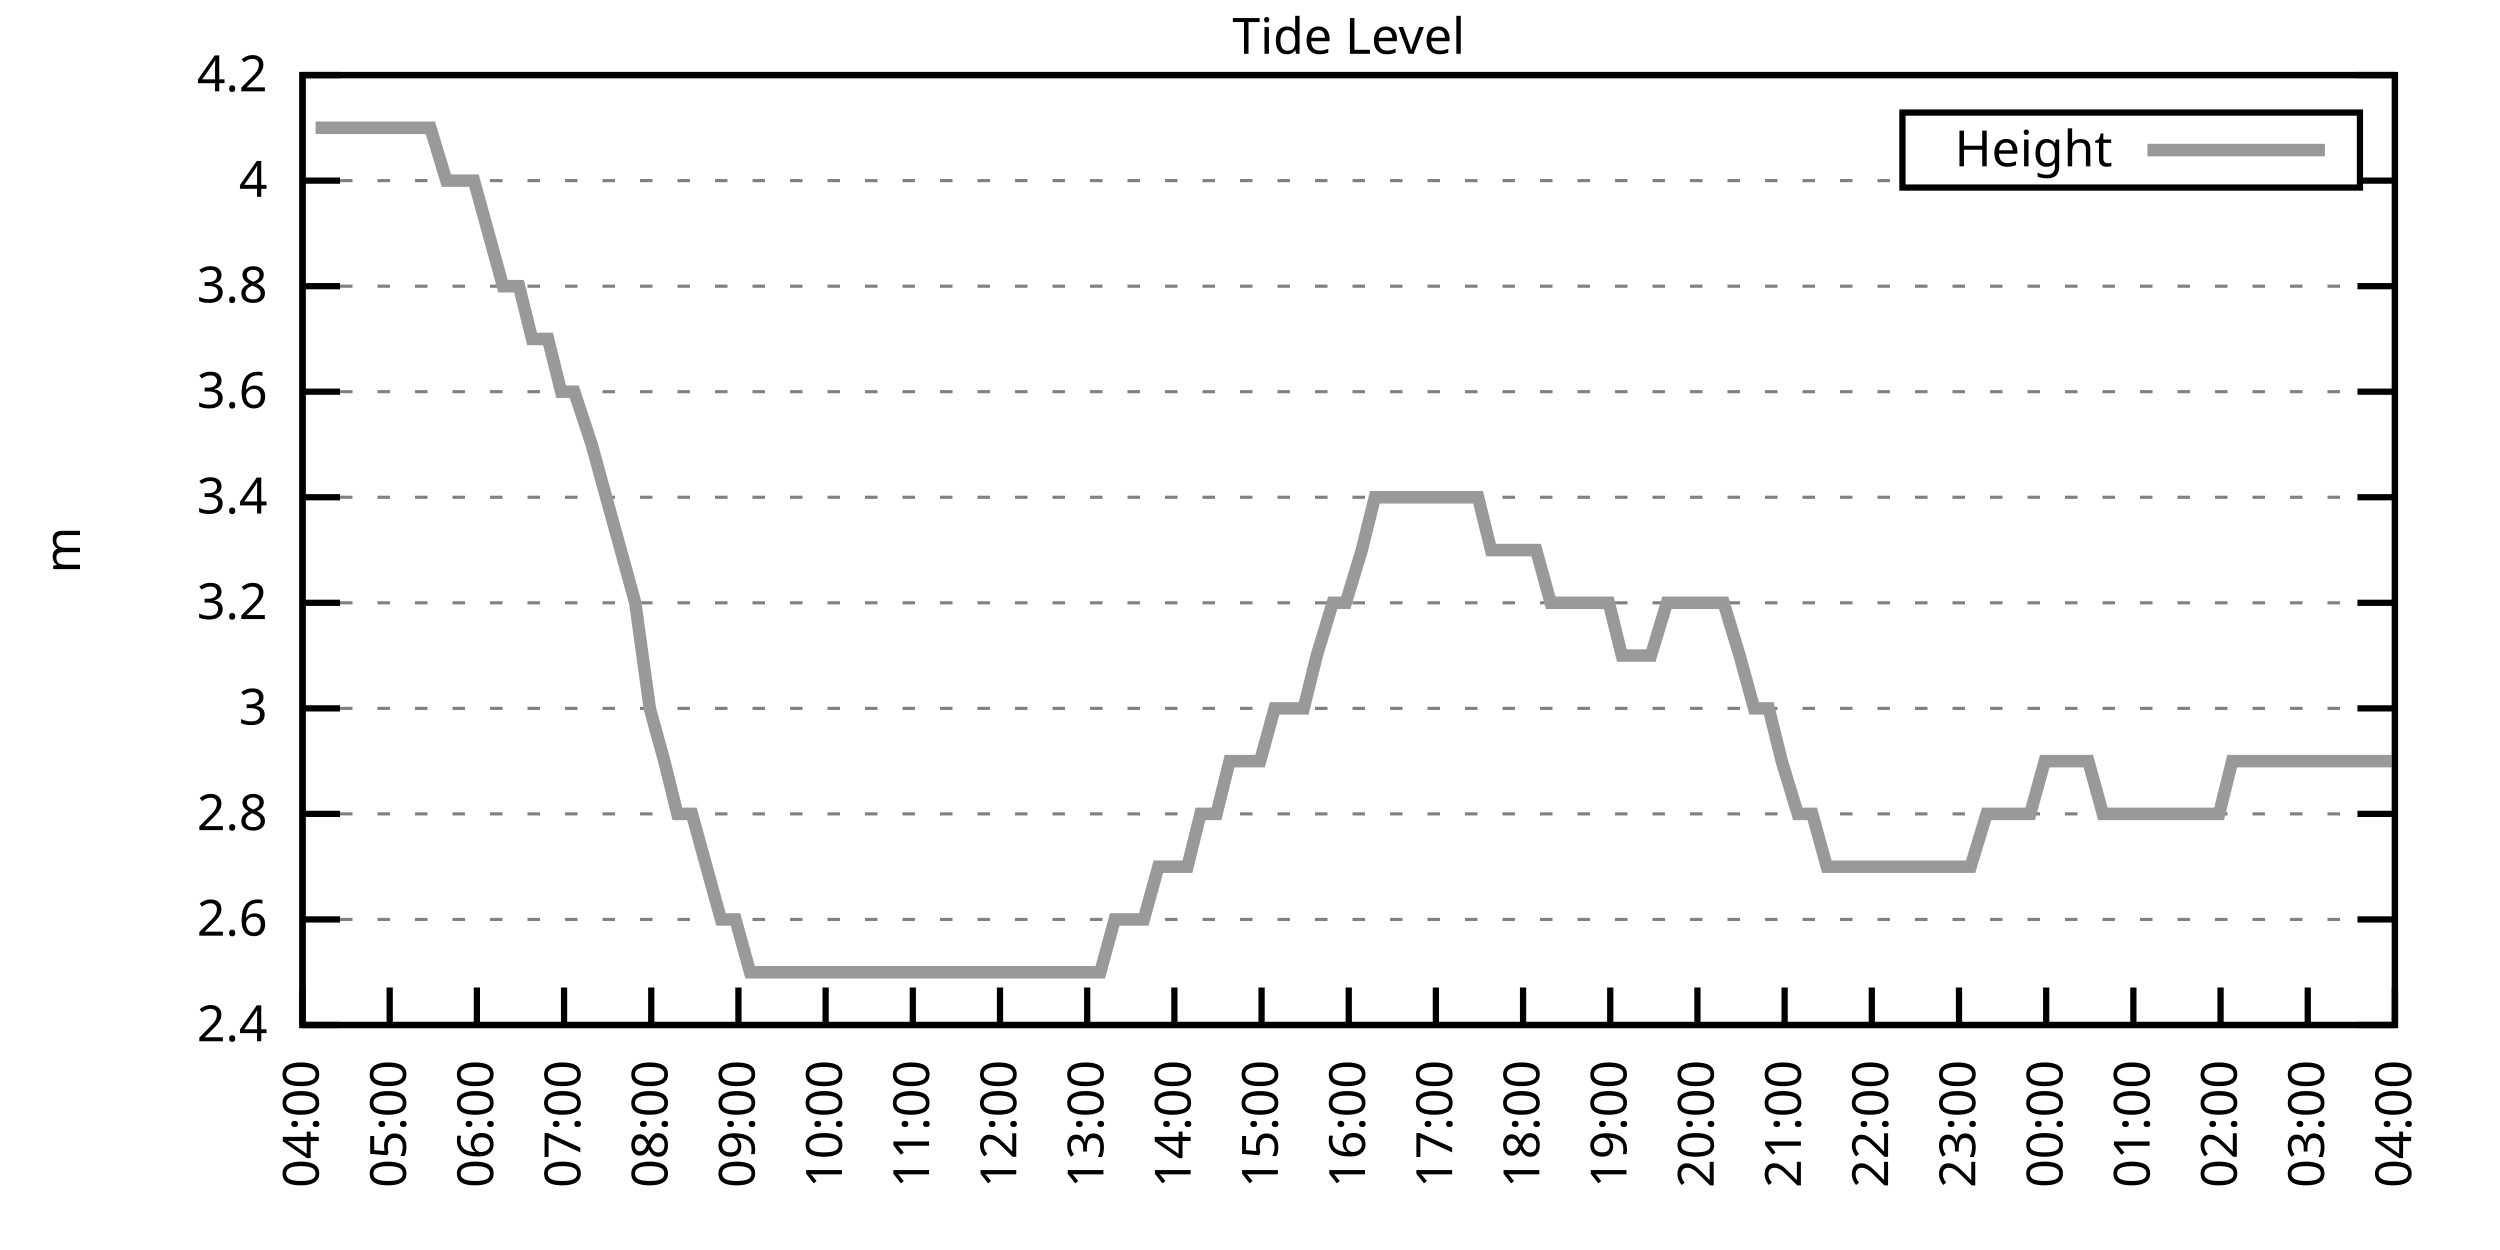
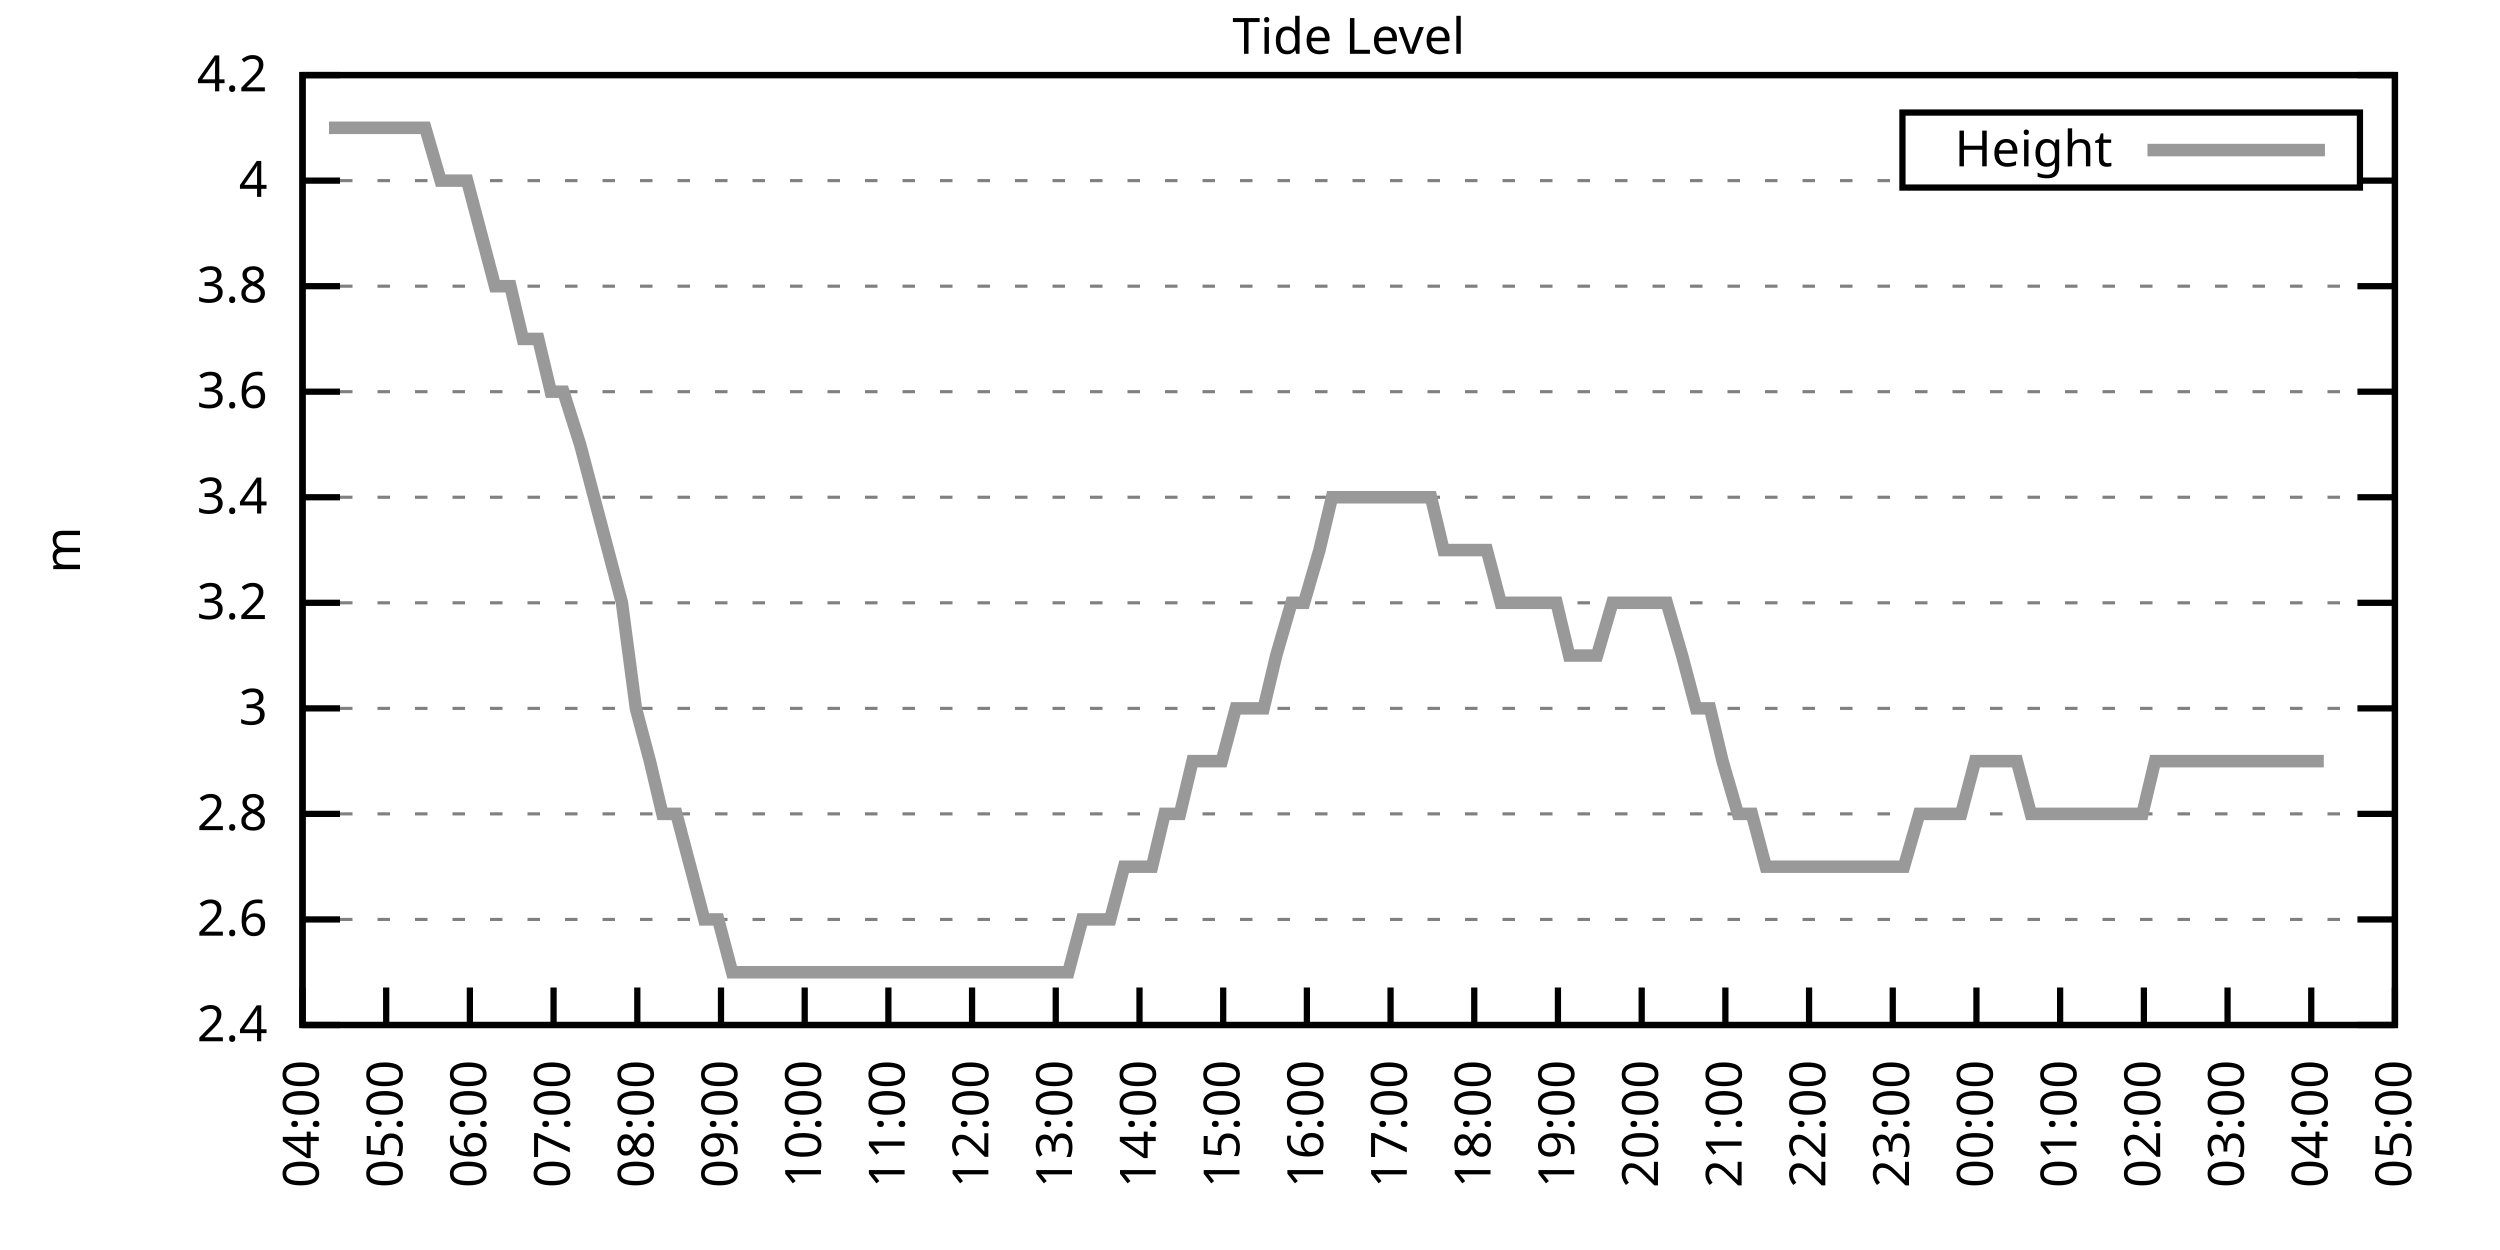
<svg xmlns="http://www.w3.org/2000/svg" xmlns:xlink="http://www.w3.org/1999/xlink" width="400" height="200" viewBox="0 0 400 200">
  <g id="gnuplot_canvas">
    <rect x="0" y="0" width="400" height="200" fill="none" />
    <defs>
      <circle id="gpDot" r="0.5" stroke-width="0.5" stroke="currentColor" />
      <path id="gpPt0" stroke-width="0.333" stroke="currentColor" d="M-1,0 h2 M0,-1 v2" />
      <path id="gpPt1" stroke-width="0.333" stroke="currentColor" d="M-1,-1 L1,1 M1,-1 L-1,1" />
      <path id="gpPt2" stroke-width="0.333" stroke="currentColor" d="M-1,0 L1,0 M0,-1 L0,1 M-1,-1 L1,1 M-1,1 L1,-1" />
      <rect id="gpPt3" stroke-width="0.333" stroke="currentColor" x="-1" y="-1" width="2" height="2" />
      <rect id="gpPt4" stroke-width="0.333" stroke="currentColor" fill="currentColor" x="-1" y="-1" width="2" height="2" />
      <circle id="gpPt5" stroke-width="0.333" stroke="currentColor" cx="0" cy="0" r="1" />
      <use xlink:href="#gpPt5" id="gpPt6" fill="currentColor" stroke="none" />
      <path id="gpPt7" stroke-width="0.333" stroke="currentColor" d="M0,-1.33 L-1.33,0.67 L1.33,0.67 z" />
      <use xlink:href="#gpPt7" id="gpPt8" fill="currentColor" stroke="none" />
      <use xlink:href="#gpPt7" id="gpPt9" stroke="currentColor" transform="rotate(180)" />
      <use xlink:href="#gpPt9" id="gpPt10" fill="currentColor" stroke="none" />
      <use xlink:href="#gpPt3" id="gpPt11" stroke="currentColor" transform="rotate(45)" />
      <use xlink:href="#gpPt11" id="gpPt12" fill="currentColor" stroke="none" />
      <path id="gpPt13" stroke-width="0.333" stroke="currentColor" d="M0,1.330 L1.265,0.411 L0.782,-1.067 L-0.782,-1.076 L-1.265,0.411 z" />
      <use xlink:href="#gpPt13" id="gpPt14" fill="currentColor" stroke="none" />
      <filter id="textbox" filterUnits="objectBoundingBox" x="0" y="0" height="1" width="1">
        <feFlood flood-color="white" flood-opacity="1" result="bgnd" />
        <feComposite in="SourceGraphic" in2="bgnd" operator="atop" />
      </filter>
      <filter id="greybox" filterUnits="objectBoundingBox" x="0" y="0" height="1" width="1">
        <feFlood flood-color="lightgrey" flood-opacity="1" result="grey" />
        <feComposite in="SourceGraphic" in2="grey" operator="atop" />
      </filter>
    </defs>
    <g fill="none" color="white" stroke="currentColor" stroke-width="1.00" stroke-linecap="butt" stroke-linejoin="miter">
</g>
    <g fill="none" color="black" stroke="currentColor" stroke-width="1.00" stroke-linecap="butt" stroke-linejoin="miter">
      <g stroke="none" shape-rendering="crispEdges">
        <polygon fill="rgb(255, 255, 255)" points="48.40,164.00 383.18,164.00 383.18,12.02 48.40,12.02 " />
      </g>
    </g>
    <g fill="none" color="black" stroke="currentColor" stroke-width="1.00" stroke-linecap="butt" stroke-linejoin="miter">
</g>
    <g fill="none" color="black" stroke="black" stroke-width="0.50" stroke-linecap="butt" stroke-linejoin="miter">
</g>
    <g fill="none" color="gray" stroke="currentColor" stroke-width="0.50" stroke-linecap="butt" stroke-linejoin="miter">
      <path stroke="gray" stroke-dasharray="2,4" class="gridline" d="M48.40,164.00 L383.19,164.00  " />
    </g>
    <g fill="none" color="gray" stroke="gray" stroke-width="1.00" stroke-linecap="butt" stroke-linejoin="miter">
</g>
    <g fill="none" color="black" stroke="currentColor" stroke-width="1.00" stroke-linecap="butt" stroke-linejoin="miter">
      <path stroke="black" d="M48.40,164.00 L54.40,164.00 M383.19,164.00 L377.19,164.00  " />
      <g transform="translate(42.80,166.60)" stroke="none" fill="black" font-family="Sans" font-size="8.00" text-anchor="end">
        <text>
          <tspan font-family="Sans"> 2.4</tspan>
        </text>
      </g>
    </g>
    <g fill="none" color="black" stroke="currentColor" stroke-width="1.00" stroke-linecap="butt" stroke-linejoin="miter">
</g>
    <g fill="none" color="black" stroke="black" stroke-width="0.50" stroke-linecap="butt" stroke-linejoin="miter">
</g>
    <g fill="none" color="gray" stroke="currentColor" stroke-width="0.50" stroke-linecap="butt" stroke-linejoin="miter">
      <path stroke="gray" stroke-dasharray="2,4" class="gridline" d="M48.40,147.11 L383.19,147.11  " />
    </g>
    <g fill="none" color="gray" stroke="gray" stroke-width="1.00" stroke-linecap="butt" stroke-linejoin="miter">
</g>
    <g fill="none" color="black" stroke="currentColor" stroke-width="1.00" stroke-linecap="butt" stroke-linejoin="miter">
      <path stroke="black" d="M48.40,147.11 L54.40,147.11 M383.19,147.11 L377.19,147.11  " />
      <g transform="translate(42.80,149.71)" stroke="none" fill="black" font-family="Sans" font-size="8.00" text-anchor="end">
        <text>
          <tspan font-family="Sans"> 2.6</tspan>
        </text>
      </g>
    </g>
    <g fill="none" color="black" stroke="currentColor" stroke-width="1.00" stroke-linecap="butt" stroke-linejoin="miter">
</g>
    <g fill="none" color="black" stroke="black" stroke-width="0.50" stroke-linecap="butt" stroke-linejoin="miter">
</g>
    <g fill="none" color="gray" stroke="currentColor" stroke-width="0.50" stroke-linecap="butt" stroke-linejoin="miter">
      <path stroke="gray" stroke-dasharray="2,4" class="gridline" d="M48.40,130.22 L383.19,130.22  " />
    </g>
    <g fill="none" color="gray" stroke="gray" stroke-width="1.00" stroke-linecap="butt" stroke-linejoin="miter">
</g>
    <g fill="none" color="black" stroke="currentColor" stroke-width="1.00" stroke-linecap="butt" stroke-linejoin="miter">
      <path stroke="black" d="M48.40,130.22 L54.40,130.22 M383.19,130.22 L377.19,130.22  " />
      <g transform="translate(42.80,132.82)" stroke="none" fill="black" font-family="Sans" font-size="8.00" text-anchor="end">
        <text>
          <tspan font-family="Sans"> 2.8</tspan>
        </text>
      </g>
    </g>
    <g fill="none" color="black" stroke="currentColor" stroke-width="1.00" stroke-linecap="butt" stroke-linejoin="miter">
</g>
    <g fill="none" color="black" stroke="black" stroke-width="0.50" stroke-linecap="butt" stroke-linejoin="miter">
</g>
    <g fill="none" color="gray" stroke="currentColor" stroke-width="0.50" stroke-linecap="butt" stroke-linejoin="miter">
      <path stroke="gray" stroke-dasharray="2,4" class="gridline" d="M48.40,113.34 L383.19,113.34  " />
    </g>
    <g fill="none" color="gray" stroke="gray" stroke-width="1.00" stroke-linecap="butt" stroke-linejoin="miter">
</g>
    <g fill="none" color="black" stroke="currentColor" stroke-width="1.00" stroke-linecap="butt" stroke-linejoin="miter">
      <path stroke="black" d="M48.40,113.34 L54.40,113.34 M383.19,113.34 L377.19,113.34  " />
      <g transform="translate(42.80,115.94)" stroke="none" fill="black" font-family="Sans" font-size="8.00" text-anchor="end">
        <text>
          <tspan font-family="Sans"> 3</tspan>
        </text>
      </g>
    </g>
    <g fill="none" color="black" stroke="currentColor" stroke-width="1.00" stroke-linecap="butt" stroke-linejoin="miter">
</g>
    <g fill="none" color="black" stroke="black" stroke-width="0.50" stroke-linecap="butt" stroke-linejoin="miter">
</g>
    <g fill="none" color="gray" stroke="currentColor" stroke-width="0.50" stroke-linecap="butt" stroke-linejoin="miter">
      <path stroke="gray" stroke-dasharray="2,4" class="gridline" d="M48.40,96.45 L383.19,96.45  " />
    </g>
    <g fill="none" color="gray" stroke="gray" stroke-width="1.00" stroke-linecap="butt" stroke-linejoin="miter">
</g>
    <g fill="none" color="black" stroke="currentColor" stroke-width="1.00" stroke-linecap="butt" stroke-linejoin="miter">
      <path stroke="black" d="M48.40,96.45 L54.40,96.45 M383.19,96.45 L377.19,96.45  " />
      <g transform="translate(42.80,99.05)" stroke="none" fill="black" font-family="Sans" font-size="8.00" text-anchor="end">
        <text>
          <tspan font-family="Sans"> 3.2</tspan>
        </text>
      </g>
    </g>
    <g fill="none" color="black" stroke="currentColor" stroke-width="1.00" stroke-linecap="butt" stroke-linejoin="miter">
</g>
    <g fill="none" color="black" stroke="black" stroke-width="0.50" stroke-linecap="butt" stroke-linejoin="miter">
</g>
    <g fill="none" color="gray" stroke="currentColor" stroke-width="0.50" stroke-linecap="butt" stroke-linejoin="miter">
      <path stroke="gray" stroke-dasharray="2,4" class="gridline" d="M48.40,79.56 L383.19,79.56  " />
    </g>
    <g fill="none" color="gray" stroke="gray" stroke-width="1.00" stroke-linecap="butt" stroke-linejoin="miter">
</g>
    <g fill="none" color="black" stroke="currentColor" stroke-width="1.00" stroke-linecap="butt" stroke-linejoin="miter">
      <path stroke="black" d="M48.40,79.56 L54.40,79.56 M383.19,79.56 L377.19,79.56  " />
      <g transform="translate(42.80,82.16)" stroke="none" fill="black" font-family="Sans" font-size="8.00" text-anchor="end">
        <text>
          <tspan font-family="Sans"> 3.4</tspan>
        </text>
      </g>
    </g>
    <g fill="none" color="black" stroke="currentColor" stroke-width="1.00" stroke-linecap="butt" stroke-linejoin="miter">
</g>
    <g fill="none" color="black" stroke="black" stroke-width="0.50" stroke-linecap="butt" stroke-linejoin="miter">
</g>
    <g fill="none" color="gray" stroke="currentColor" stroke-width="0.50" stroke-linecap="butt" stroke-linejoin="miter">
      <path stroke="gray" stroke-dasharray="2,4" class="gridline" d="M48.40,62.67 L383.19,62.67  " />
    </g>
    <g fill="none" color="gray" stroke="gray" stroke-width="1.00" stroke-linecap="butt" stroke-linejoin="miter">
</g>
    <g fill="none" color="black" stroke="currentColor" stroke-width="1.00" stroke-linecap="butt" stroke-linejoin="miter">
      <path stroke="black" d="M48.40,62.67 L54.40,62.67 M383.19,62.67 L377.19,62.67  " />
      <g transform="translate(42.80,65.27)" stroke="none" fill="black" font-family="Sans" font-size="8.00" text-anchor="end">
        <text>
          <tspan font-family="Sans"> 3.6</tspan>
        </text>
      </g>
    </g>
    <g fill="none" color="black" stroke="currentColor" stroke-width="1.00" stroke-linecap="butt" stroke-linejoin="miter">
</g>
    <g fill="none" color="black" stroke="black" stroke-width="0.50" stroke-linecap="butt" stroke-linejoin="miter">
</g>
    <g fill="none" color="gray" stroke="currentColor" stroke-width="0.50" stroke-linecap="butt" stroke-linejoin="miter">
      <path stroke="gray" stroke-dasharray="2,4" class="gridline" d="M48.40,45.79 L383.19,45.79  " />
    </g>
    <g fill="none" color="gray" stroke="gray" stroke-width="1.00" stroke-linecap="butt" stroke-linejoin="miter">
</g>
    <g fill="none" color="black" stroke="currentColor" stroke-width="1.00" stroke-linecap="butt" stroke-linejoin="miter">
      <path stroke="black" d="M48.40,45.79 L54.40,45.79 M383.19,45.79 L377.19,45.79  " />
      <g transform="translate(42.80,48.39)" stroke="none" fill="black" font-family="Sans" font-size="8.00" text-anchor="end">
        <text>
          <tspan font-family="Sans"> 3.8</tspan>
        </text>
      </g>
    </g>
    <g fill="none" color="black" stroke="currentColor" stroke-width="1.00" stroke-linecap="butt" stroke-linejoin="miter">
</g>
    <g fill="none" color="black" stroke="black" stroke-width="0.50" stroke-linecap="butt" stroke-linejoin="miter">
</g>
    <g fill="none" color="gray" stroke="currentColor" stroke-width="0.50" stroke-linecap="butt" stroke-linejoin="miter">
      <path stroke="gray" stroke-dasharray="2,4" class="gridline" d="M48.40,28.90 L304.39,28.90 M377.59,28.90 L383.19,28.90  " />
    </g>
    <g fill="none" color="gray" stroke="gray" stroke-width="1.00" stroke-linecap="butt" stroke-linejoin="miter">
</g>
    <g fill="none" color="black" stroke="currentColor" stroke-width="1.00" stroke-linecap="butt" stroke-linejoin="miter">
      <path stroke="black" d="M48.40,28.90 L54.40,28.90 M383.19,28.90 L377.19,28.90  " />
      <g transform="translate(42.80,31.50)" stroke="none" fill="black" font-family="Sans" font-size="8.00" text-anchor="end">
        <text>
          <tspan font-family="Sans"> 4</tspan>
        </text>
      </g>
    </g>
    <g fill="none" color="black" stroke="currentColor" stroke-width="1.00" stroke-linecap="butt" stroke-linejoin="miter">
</g>
    <g fill="none" color="black" stroke="black" stroke-width="0.50" stroke-linecap="butt" stroke-linejoin="miter">
</g>
    <g fill="none" color="gray" stroke="currentColor" stroke-width="0.50" stroke-linecap="butt" stroke-linejoin="miter">
      <path stroke="gray" stroke-dasharray="2,4" class="gridline" d="M48.40,12.01 L383.19,12.01  " />
    </g>
    <g fill="none" color="gray" stroke="gray" stroke-width="1.00" stroke-linecap="butt" stroke-linejoin="miter">
</g>
    <g fill="none" color="black" stroke="currentColor" stroke-width="1.00" stroke-linecap="butt" stroke-linejoin="miter">
      <path stroke="black" d="M48.40,12.01 L54.40,12.01 M383.19,12.01 L377.19,12.01  " />
      <g transform="translate(42.80,14.61)" stroke="none" fill="black" font-family="Sans" font-size="8.00" text-anchor="end">
        <text>
          <tspan font-family="Sans"> 4.2</tspan>
        </text>
      </g>
    </g>
    <g fill="none" color="black" stroke="currentColor" stroke-width="1.00" stroke-linecap="butt" stroke-linejoin="miter">
      <path stroke="black" d="M48.40,164.00 L48.40,158.00  " />
      <g transform="translate(51.00,169.60) rotate(270.00)" stroke="none" fill="black" font-family="Sans" font-size="8.00" text-anchor="end">
        <text>
          <tspan font-family="Sans">04:00</tspan>
        </text>
      </g>
    </g>
    <g fill="none" color="black" stroke="currentColor" stroke-width="1.00" stroke-linecap="butt" stroke-linejoin="miter">
-       <path stroke="black" d="M62.35,164.00 L62.35,158.00  " />
-       <g transform="translate(64.95,169.60) rotate(270.00)" stroke="none" fill="black" font-family="Sans" font-size="8.00" text-anchor="end">
+       <path stroke="black" d="M61.79,164.00 L61.79,158.00  " />
+       <g transform="translate(64.39,169.60) rotate(270.00)" stroke="none" fill="black" font-family="Sans" font-size="8.00" text-anchor="end">
        <text>
          <tspan font-family="Sans">05:00</tspan>
        </text>
      </g>
    </g>
    <g fill="none" color="black" stroke="currentColor" stroke-width="1.00" stroke-linecap="butt" stroke-linejoin="miter">
-       <path stroke="black" d="M76.30,164.00 L76.30,158.00  " />
-       <g transform="translate(78.90,169.60) rotate(270.00)" stroke="none" fill="black" font-family="Sans" font-size="8.00" text-anchor="end">
+       <path stroke="black" d="M75.18,164.00 L75.18,158.00  " />
+       <g transform="translate(77.78,169.60) rotate(270.00)" stroke="none" fill="black" font-family="Sans" font-size="8.00" text-anchor="end">
        <text>
          <tspan font-family="Sans">06:00</tspan>
        </text>
      </g>
    </g>
    <g fill="none" color="black" stroke="currentColor" stroke-width="1.00" stroke-linecap="butt" stroke-linejoin="miter">
-       <path stroke="black" d="M90.25,164.00 L90.25,158.00  " />
-       <g transform="translate(92.85,169.60) rotate(270.00)" stroke="none" fill="black" font-family="Sans" font-size="8.00" text-anchor="end">
+       <path stroke="black" d="M88.57,164.00 L88.57,158.00  " />
+       <g transform="translate(91.17,169.60) rotate(270.00)" stroke="none" fill="black" font-family="Sans" font-size="8.00" text-anchor="end">
        <text>
          <tspan font-family="Sans">07:00</tspan>
        </text>
      </g>
    </g>
    <g fill="none" color="black" stroke="currentColor" stroke-width="1.00" stroke-linecap="butt" stroke-linejoin="miter">
-       <path stroke="black" d="M104.20,164.00 L104.20,158.00  " />
-       <g transform="translate(106.80,169.60) rotate(270.00)" stroke="none" fill="black" font-family="Sans" font-size="8.00" text-anchor="end">
+       <path stroke="black" d="M101.97,164.00 L101.97,158.00  " />
+       <g transform="translate(104.57,169.60) rotate(270.00)" stroke="none" fill="black" font-family="Sans" font-size="8.00" text-anchor="end">
        <text>
          <tspan font-family="Sans">08:00</tspan>
        </text>
      </g>
    </g>
    <g fill="none" color="black" stroke="currentColor" stroke-width="1.00" stroke-linecap="butt" stroke-linejoin="miter">
-       <path stroke="black" d="M118.15,164.00 L118.15,158.00  " />
-       <g transform="translate(120.75,169.60) rotate(270.00)" stroke="none" fill="black" font-family="Sans" font-size="8.00" text-anchor="end">
+       <path stroke="black" d="M115.36,164.00 L115.36,158.00  " />
+       <g transform="translate(117.96,169.60) rotate(270.00)" stroke="none" fill="black" font-family="Sans" font-size="8.00" text-anchor="end">
        <text>
          <tspan font-family="Sans">09:00</tspan>
        </text>
      </g>
    </g>
    <g fill="none" color="black" stroke="currentColor" stroke-width="1.00" stroke-linecap="butt" stroke-linejoin="miter">
-       <path stroke="black" d="M132.10,164.00 L132.10,158.00  " />
-       <g transform="translate(134.70,169.60) rotate(270.00)" stroke="none" fill="black" font-family="Sans" font-size="8.00" text-anchor="end">
+       <path stroke="black" d="M128.75,164.00 L128.75,158.00  " />
+       <g transform="translate(131.35,169.60) rotate(270.00)" stroke="none" fill="black" font-family="Sans" font-size="8.00" text-anchor="end">
        <text>
          <tspan font-family="Sans">10:00</tspan>
        </text>
      </g>
    </g>
    <g fill="none" color="black" stroke="currentColor" stroke-width="1.00" stroke-linecap="butt" stroke-linejoin="miter">
-       <path stroke="black" d="M146.05,164.00 L146.05,158.00  " />
-       <g transform="translate(148.65,169.60) rotate(270.00)" stroke="none" fill="black" font-family="Sans" font-size="8.00" text-anchor="end">
+       <path stroke="black" d="M142.14,164.00 L142.14,158.00  " />
+       <g transform="translate(144.74,169.60) rotate(270.00)" stroke="none" fill="black" font-family="Sans" font-size="8.00" text-anchor="end">
        <text>
          <tspan font-family="Sans">11:00</tspan>
        </text>
      </g>
    </g>
    <g fill="none" color="black" stroke="currentColor" stroke-width="1.00" stroke-linecap="butt" stroke-linejoin="miter">
-       <path stroke="black" d="M160.00,164.00 L160.00,158.00  " />
-       <g transform="translate(162.60,169.60) rotate(270.00)" stroke="none" fill="black" font-family="Sans" font-size="8.00" text-anchor="end">
+       <path stroke="black" d="M155.53,164.00 L155.53,158.00  " />
+       <g transform="translate(158.13,169.60) rotate(270.00)" stroke="none" fill="black" font-family="Sans" font-size="8.00" text-anchor="end">
        <text>
          <tspan font-family="Sans">12:00</tspan>
        </text>
      </g>
    </g>
    <g fill="none" color="black" stroke="currentColor" stroke-width="1.00" stroke-linecap="butt" stroke-linejoin="miter">
-       <path stroke="black" d="M173.95,164.00 L173.95,158.00  " />
-       <g transform="translate(176.55,169.60) rotate(270.00)" stroke="none" fill="black" font-family="Sans" font-size="8.00" text-anchor="end">
+       <path stroke="black" d="M168.92,164.00 L168.92,158.00  " />
+       <g transform="translate(171.52,169.60) rotate(270.00)" stroke="none" fill="black" font-family="Sans" font-size="8.00" text-anchor="end">
        <text>
          <tspan font-family="Sans">13:00</tspan>
        </text>
      </g>
    </g>
    <g fill="none" color="black" stroke="currentColor" stroke-width="1.00" stroke-linecap="butt" stroke-linejoin="miter">
-       <path stroke="black" d="M187.90,164.00 L187.90,158.00  " />
-       <g transform="translate(190.50,169.60) rotate(270.00)" stroke="none" fill="black" font-family="Sans" font-size="8.00" text-anchor="end">
+       <path stroke="black" d="M182.32,164.00 L182.32,158.00  " />
+       <g transform="translate(184.92,169.60) rotate(270.00)" stroke="none" fill="black" font-family="Sans" font-size="8.00" text-anchor="end">
        <text>
          <tspan font-family="Sans">14:00</tspan>
        </text>
      </g>
    </g>
    <g fill="none" color="black" stroke="currentColor" stroke-width="1.00" stroke-linecap="butt" stroke-linejoin="miter">
-       <path stroke="black" d="M201.85,164.00 L201.85,158.00  " />
-       <g transform="translate(204.45,169.60) rotate(270.00)" stroke="none" fill="black" font-family="Sans" font-size="8.00" text-anchor="end">
+       <path stroke="black" d="M195.71,164.00 L195.71,158.00  " />
+       <g transform="translate(198.31,169.60) rotate(270.00)" stroke="none" fill="black" font-family="Sans" font-size="8.00" text-anchor="end">
        <text>
          <tspan font-family="Sans">15:00</tspan>
        </text>
      </g>
    </g>
    <g fill="none" color="black" stroke="currentColor" stroke-width="1.00" stroke-linecap="butt" stroke-linejoin="miter">
-       <path stroke="black" d="M215.80,164.00 L215.80,158.00  " />
-       <g transform="translate(218.40,169.60) rotate(270.00)" stroke="none" fill="black" font-family="Sans" font-size="8.00" text-anchor="end">
+       <path stroke="black" d="M209.10,164.00 L209.10,158.00  " />
+       <g transform="translate(211.70,169.60) rotate(270.00)" stroke="none" fill="black" font-family="Sans" font-size="8.00" text-anchor="end">
        <text>
          <tspan font-family="Sans">16:00</tspan>
        </text>
      </g>
    </g>
    <g fill="none" color="black" stroke="currentColor" stroke-width="1.00" stroke-linecap="butt" stroke-linejoin="miter">
-       <path stroke="black" d="M229.74,164.00 L229.74,158.00  " />
-       <g transform="translate(232.34,169.60) rotate(270.00)" stroke="none" fill="black" font-family="Sans" font-size="8.00" text-anchor="end">
+       <path stroke="black" d="M222.49,164.00 L222.49,158.00  " />
+       <g transform="translate(225.09,169.60) rotate(270.00)" stroke="none" fill="black" font-family="Sans" font-size="8.00" text-anchor="end">
        <text>
          <tspan font-family="Sans">17:00</tspan>
        </text>
      </g>
    </g>
    <g fill="none" color="black" stroke="currentColor" stroke-width="1.00" stroke-linecap="butt" stroke-linejoin="miter">
-       <path stroke="black" d="M243.69,164.00 L243.69,158.00  " />
-       <g transform="translate(246.29,169.60) rotate(270.00)" stroke="none" fill="black" font-family="Sans" font-size="8.00" text-anchor="end">
+       <path stroke="black" d="M235.88,164.00 L235.88,158.00  " />
+       <g transform="translate(238.48,169.60) rotate(270.00)" stroke="none" fill="black" font-family="Sans" font-size="8.00" text-anchor="end">
        <text>
          <tspan font-family="Sans">18:00</tspan>
        </text>
      </g>
    </g>
    <g fill="none" color="black" stroke="currentColor" stroke-width="1.00" stroke-linecap="butt" stroke-linejoin="miter">
-       <path stroke="black" d="M257.64,164.00 L257.64,158.00  " />
-       <g transform="translate(260.24,169.60) rotate(270.00)" stroke="none" fill="black" font-family="Sans" font-size="8.00" text-anchor="end">
+       <path stroke="black" d="M249.27,164.00 L249.27,158.00  " />
+       <g transform="translate(251.87,169.60) rotate(270.00)" stroke="none" fill="black" font-family="Sans" font-size="8.00" text-anchor="end">
        <text>
          <tspan font-family="Sans">19:00</tspan>
        </text>
      </g>
    </g>
    <g fill="none" color="black" stroke="currentColor" stroke-width="1.00" stroke-linecap="butt" stroke-linejoin="miter">
-       <path stroke="black" d="M271.59,164.00 L271.59,158.00  " />
-       <g transform="translate(274.19,169.60) rotate(270.00)" stroke="none" fill="black" font-family="Sans" font-size="8.00" text-anchor="end">
+       <path stroke="black" d="M262.67,164.00 L262.67,158.00  " />
+       <g transform="translate(265.27,169.60) rotate(270.00)" stroke="none" fill="black" font-family="Sans" font-size="8.00" text-anchor="end">
        <text>
          <tspan font-family="Sans">20:00</tspan>
        </text>
      </g>
    </g>
    <g fill="none" color="black" stroke="currentColor" stroke-width="1.00" stroke-linecap="butt" stroke-linejoin="miter">
-       <path stroke="black" d="M285.54,164.00 L285.54,158.00  " />
-       <g transform="translate(288.14,169.60) rotate(270.00)" stroke="none" fill="black" font-family="Sans" font-size="8.00" text-anchor="end">
+       <path stroke="black" d="M276.06,164.00 L276.06,158.00  " />
+       <g transform="translate(278.66,169.60) rotate(270.00)" stroke="none" fill="black" font-family="Sans" font-size="8.00" text-anchor="end">
        <text>
          <tspan font-family="Sans">21:00</tspan>
        </text>
      </g>
    </g>
    <g fill="none" color="black" stroke="currentColor" stroke-width="1.00" stroke-linecap="butt" stroke-linejoin="miter">
-       <path stroke="black" d="M299.49,164.00 L299.49,158.00  " />
-       <g transform="translate(302.09,169.60) rotate(270.00)" stroke="none" fill="black" font-family="Sans" font-size="8.00" text-anchor="end">
+       <path stroke="black" d="M289.45,164.00 L289.45,158.00  " />
+       <g transform="translate(292.05,169.60) rotate(270.00)" stroke="none" fill="black" font-family="Sans" font-size="8.00" text-anchor="end">
        <text>
          <tspan font-family="Sans">22:00</tspan>
        </text>
      </g>
    </g>
    <g fill="none" color="black" stroke="currentColor" stroke-width="1.00" stroke-linecap="butt" stroke-linejoin="miter">
-       <path stroke="black" d="M313.44,164.00 L313.44,158.00  " />
-       <g transform="translate(316.04,169.60) rotate(270.00)" stroke="none" fill="black" font-family="Sans" font-size="8.00" text-anchor="end">
+       <path stroke="black" d="M302.84,164.00 L302.84,158.00  " />
+       <g transform="translate(305.44,169.60) rotate(270.00)" stroke="none" fill="black" font-family="Sans" font-size="8.00" text-anchor="end">
        <text>
          <tspan font-family="Sans">23:00</tspan>
        </text>
      </g>
    </g>
    <g fill="none" color="black" stroke="currentColor" stroke-width="1.00" stroke-linecap="butt" stroke-linejoin="miter">
-       <path stroke="black" d="M327.39,164.00 L327.39,158.00  " />
-       <g transform="translate(329.99,169.60) rotate(270.00)" stroke="none" fill="black" font-family="Sans" font-size="8.00" text-anchor="end">
+       <path stroke="black" d="M316.23,164.00 L316.23,158.00  " />
+       <g transform="translate(318.83,169.60) rotate(270.00)" stroke="none" fill="black" font-family="Sans" font-size="8.00" text-anchor="end">
        <text>
          <tspan font-family="Sans">00:00</tspan>
        </text>
      </g>
    </g>
    <g fill="none" color="black" stroke="currentColor" stroke-width="1.00" stroke-linecap="butt" stroke-linejoin="miter">
-       <path stroke="black" d="M341.34,164.00 L341.34,158.00  " />
-       <g transform="translate(343.94,169.60) rotate(270.00)" stroke="none" fill="black" font-family="Sans" font-size="8.00" text-anchor="end">
+       <path stroke="black" d="M329.62,164.00 L329.62,158.00  " />
+       <g transform="translate(332.22,169.60) rotate(270.00)" stroke="none" fill="black" font-family="Sans" font-size="8.00" text-anchor="end">
        <text>
          <tspan font-family="Sans">01:00</tspan>
        </text>
      </g>
    </g>
    <g fill="none" color="black" stroke="currentColor" stroke-width="1.00" stroke-linecap="butt" stroke-linejoin="miter">
-       <path stroke="black" d="M355.29,164.00 L355.29,158.00  " />
-       <g transform="translate(357.89,169.60) rotate(270.00)" stroke="none" fill="black" font-family="Sans" font-size="8.00" text-anchor="end">
+       <path stroke="black" d="M343.02,164.00 L343.02,158.00  " />
+       <g transform="translate(345.62,169.60) rotate(270.00)" stroke="none" fill="black" font-family="Sans" font-size="8.00" text-anchor="end">
        <text>
          <tspan font-family="Sans">02:00</tspan>
        </text>
      </g>
    </g>
    <g fill="none" color="black" stroke="currentColor" stroke-width="1.00" stroke-linecap="butt" stroke-linejoin="miter">
-       <path stroke="black" d="M369.24,164.00 L369.24,158.00  " />
-       <g transform="translate(371.84,169.60) rotate(270.00)" stroke="none" fill="black" font-family="Sans" font-size="8.00" text-anchor="end">
+       <path stroke="black" d="M356.41,164.00 L356.41,158.00  " />
+       <g transform="translate(359.01,169.60) rotate(270.00)" stroke="none" fill="black" font-family="Sans" font-size="8.00" text-anchor="end">
        <text>
          <tspan font-family="Sans">03:00</tspan>
+         </text>
+       </g>
+     </g>
+     <g fill="none" color="black" stroke="currentColor" stroke-width="1.00" stroke-linecap="butt" stroke-linejoin="miter">
+       <path stroke="black" d="M369.80,164.00 L369.80,158.00  " />
+       <g transform="translate(372.40,169.60) rotate(270.00)" stroke="none" fill="black" font-family="Sans" font-size="8.00" text-anchor="end">
+         <text>
+           <tspan font-family="Sans">04:00</tspan>
        </text>
      </g>
    </g>
    <g fill="none" color="black" stroke="currentColor" stroke-width="1.00" stroke-linecap="butt" stroke-linejoin="miter">
      <path stroke="black" d="M383.19,164.00 L383.19,158.00  " />
      <g transform="translate(385.79,169.60) rotate(270.00)" stroke="none" fill="black" font-family="Sans" font-size="8.00" text-anchor="end">
        <text>
-           <tspan font-family="Sans">04:00</tspan>
+           <tspan font-family="Sans">05:00</tspan>
        </text>
      </g>
    </g>
    <g fill="none" color="black" stroke="currentColor" stroke-width="1.00" stroke-linecap="butt" stroke-linejoin="miter">
</g>
    <g fill="none" color="black" stroke="currentColor" stroke-width="1.00" stroke-linecap="butt" stroke-linejoin="miter">
      <path stroke="black" d="M48.40,12.01 L48.40,164.00 L383.19,164.00 L383.19,12.01 L48.40,12.01 Z  " />
    </g>
    <g fill="none" color="black" stroke="currentColor" stroke-width="1.00" stroke-linecap="butt" stroke-linejoin="miter">
</g>
    <g fill="none" color="black" stroke="currentColor" stroke-width="1.00" stroke-linecap="butt" stroke-linejoin="miter">
      <path stroke="black" d="M304.39,30.01 L304.39,18.01 L377.59,18.01 L377.59,30.01 L304.39,30.01 Z  " />
    </g>
    <g id="Tide_level_plot_1">
      <g fill="none" color="white" stroke="black" stroke-width="2.00" stroke-linecap="butt" stroke-linejoin="miter">
</g>
      <g fill="none" color="black" stroke="currentColor" stroke-width="2.00" stroke-linecap="butt" stroke-linejoin="miter">
        <g transform="translate(337.99,26.61)" stroke="none" fill="black" font-family="Sans" font-size="8.00" text-anchor="end">
          <text>
            <tspan font-family="Sans">Height</tspan>
          </text>
        </g>
      </g>
      <g fill="none" color="black" stroke="currentColor" stroke-width="2.00" stroke-linecap="butt" stroke-linejoin="miter">
-         <path stroke="rgb(153, 153, 153)" d="M343.59,24.01 L371.99,24.01 M50.49,20.45 L52.82,20.45 L55.14,20.45 L57.47,20.45 L59.79,20.45 L62.12,20.45   L64.21,20.45 L66.53,20.45 L68.86,20.45 L71.42,28.90 L73.51,28.90 L75.83,28.90 L78.16,37.34 L80.48,45.79   L83.04,45.79 L85.13,54.23 L87.69,54.23 L89.78,62.67 L91.88,62.67 L94.67,71.12 L96.99,79.56 L99.32,88.01   L101.64,96.45 L103.97,113.34 L106.29,121.78 L108.38,130.22 L110.71,130.22 L113.03,138.67 L115.36,147.11 L117.68,147.11   L120.01,155.56 L122.57,155.56 L124.66,155.56 L126.98,155.56 L129.54,155.56 L131.87,155.56 L133.96,155.56 L136.51,155.56   L138.84,155.56 L141.16,155.56 L143.26,155.56 L145.58,155.56 L147.91,155.56 L150.46,155.56 L152.79,155.56 L154.88,155.56   L157.21,155.56 L159.76,155.56 L162.09,155.56 L164.41,155.56 L166.51,155.56 L169.06,155.56 L171.16,155.56 L173.48,155.56   L176.04,155.56 L178.36,147.11 L180.46,147.11 L183.01,147.11 L185.34,138.67 L187.43,138.67 L189.99,138.67 L192.08,130.22   L194.64,130.22 L196.73,121.78 L199.06,121.78 L201.61,121.78 L203.94,113.34 L206.03,113.34 L208.59,113.34 L210.68,104.89   L213.24,96.45 L215.33,96.45 L217.89,88.01 L219.98,79.56 L222.54,79.56 L224.86,79.56 L226.95,79.56 L229.51,79.56   L231.60,79.56 L234.16,79.56 L236.49,79.56 L238.58,88.01 L241.14,88.01 L243.46,88.01 L245.79,88.01 L248.11,96.45   L250.44,96.45 L252.53,96.45 L255.09,96.45 L257.41,96.45 L259.50,104.89 L261.83,104.89 L264.15,104.89 L266.71,96.45   L268.80,96.45 L271.36,96.45 L273.69,96.45 L275.78,96.45 L278.34,104.89 L280.66,113.34 L282.99,113.34 L285.08,121.78   L287.64,130.22 L289.96,130.22 L292.29,138.67 L294.61,138.67 L296.70,138.67 L299.26,138.67 L301.58,138.67 L303.91,138.67   L306.00,138.67 L308.56,138.67 L310.88,138.67 L313.21,138.67 L315.30,138.67 L317.86,130.22 L320.18,130.22 L322.51,130.22   L324.83,130.22 L327.16,121.78 L329.48,121.78 L331.58,121.78 L334.13,121.78 L336.46,130.22 L338.78,130.22 L340.88,130.22   L343.43,130.22 L345.76,130.22 L347.85,130.22 L350.41,130.22 L352.73,130.22 L355.06,130.22 L357.15,121.78 L359.71,121.78   L361.80,121.78 L364.36,121.78 L366.68,121.78 L369.01,121.78 L371.33,121.78 L373.43,121.78 L375.98,121.78 L378.08,121.78   L380.40,121.78 L382.96,121.78  " />
+         <path stroke="rgb(153, 153, 153)" d="M343.59,24.01 L371.99,24.01 M52.64,20.45 L54.87,20.45 L57.10,20.45 L59.34,20.45 L61.57,20.45 L63.58,20.45   L65.81,20.45 L68.04,20.45 L70.50,28.90 L72.50,28.90 L74.74,28.90 L76.97,37.34 L79.20,45.79 L81.66,45.79   L83.66,54.23 L86.12,54.23 L88.13,62.67 L90.14,62.67 L92.82,71.12 L95.05,79.56 L97.28,88.01 L99.51,96.45   L101.74,113.34 L103.98,121.78 L105.98,130.22 L108.22,130.22 L110.45,138.67 L112.68,147.11 L114.91,147.11 L117.14,155.56   L119.60,155.56 L121.61,155.56 L123.84,155.56 L126.29,155.56 L128.53,155.56 L130.54,155.56 L132.99,155.56 L135.22,155.56   L137.45,155.56 L139.46,155.56 L141.69,155.56 L143.93,155.56 L146.38,155.56 L148.61,155.56 L150.62,155.56 L152.85,155.56   L155.31,155.56 L157.54,155.56 L159.77,155.56 L161.78,155.56 L164.24,155.56 L166.25,155.56 L168.48,155.56 L170.93,155.56   L173.17,147.11 L175.17,147.11 L177.63,147.11 L179.86,138.67 L181.87,138.67 L184.32,138.67 L186.33,130.22 L188.79,130.22   L190.80,121.78 L193.03,121.78 L195.48,121.78 L197.72,113.34 L199.73,113.34 L202.18,113.34 L204.19,104.89 L206.64,96.45   L208.65,96.45 L211.11,88.01 L213.12,79.56 L215.57,79.56 L217.80,79.56 L219.81,79.56 L222.27,79.56 L224.28,79.56   L226.73,79.56 L228.96,79.56 L230.97,88.01 L233.43,88.01 L235.66,88.01 L237.89,88.01 L240.12,96.45 L242.36,96.45   L244.36,96.45 L246.82,96.45 L249.05,96.45 L251.06,104.89 L253.29,104.89 L255.52,104.89 L257.98,96.45 L259.99,96.45   L262.44,96.45 L264.67,96.45 L266.68,96.45 L269.14,104.89 L271.37,113.34 L273.60,113.34 L275.61,121.78 L278.07,130.22   L280.30,130.22 L282.53,138.67 L284.76,138.67 L286.77,138.67 L289.23,138.67 L291.46,138.67 L293.69,138.67 L295.70,138.67   L298.15,138.67 L300.39,138.67 L302.62,138.67 L304.63,138.67 L307.08,130.22 L309.31,130.22 L311.54,130.22 L313.78,130.22   L316.01,121.78 L318.24,121.78 L320.25,121.78 L322.70,121.78 L324.94,130.22 L327.17,130.22 L329.18,130.22 L331.63,130.22   L333.86,130.22 L335.87,130.22 L338.33,130.22 L340.56,130.22 L342.79,130.22 L344.80,121.78 L347.26,121.78 L349.26,121.78   L351.72,121.78 L353.95,121.78 L356.18,121.78 L358.42,121.78 L360.42,121.78 L362.88,121.78 L364.89,121.78 L367.12,121.78   L369.58,121.78 L371.81,121.78  " />
      </g>
    </g>
    <g fill="none" color="black" stroke="currentColor" stroke-width="2.00" stroke-linecap="butt" stroke-linejoin="miter">
</g>
    <g fill="none" color="black" stroke="black" stroke-width="1.00" stroke-linecap="butt" stroke-linejoin="miter">
</g>
    <g fill="none" color="black" stroke="currentColor" stroke-width="1.00" stroke-linecap="butt" stroke-linejoin="miter">
      <path stroke="black" d="M48.40,12.01 L48.40,164.00 L383.19,164.00 L383.19,12.01 L48.40,12.01 Z  " />
      <g transform="translate(12.80,88.01) rotate(270.00)" stroke="none" fill="black" font-family="Sans" font-size="8.00" text-anchor="middle">
        <text>
          <tspan font-family="Sans">m</tspan>
        </text>
      </g>
    </g>
    <g fill="none" color="black" stroke="currentColor" stroke-width="1.00" stroke-linecap="butt" stroke-linejoin="miter">
</g>
    <g fill="none" color="black" stroke="currentColor" stroke-width="1.00" stroke-linecap="butt" stroke-linejoin="miter">
      <g transform="translate(215.79,8.61)" stroke="none" fill="black" font-family="Sans" font-size="8.00" text-anchor="middle">
        <text>
          <tspan font-family="Sans">Tide Level</tspan>
        </text>
      </g>
    </g>
    <g fill="none" color="black" stroke="currentColor" stroke-width="1.00" stroke-linecap="butt" stroke-linejoin="miter">
</g>
  </g>
</svg>
